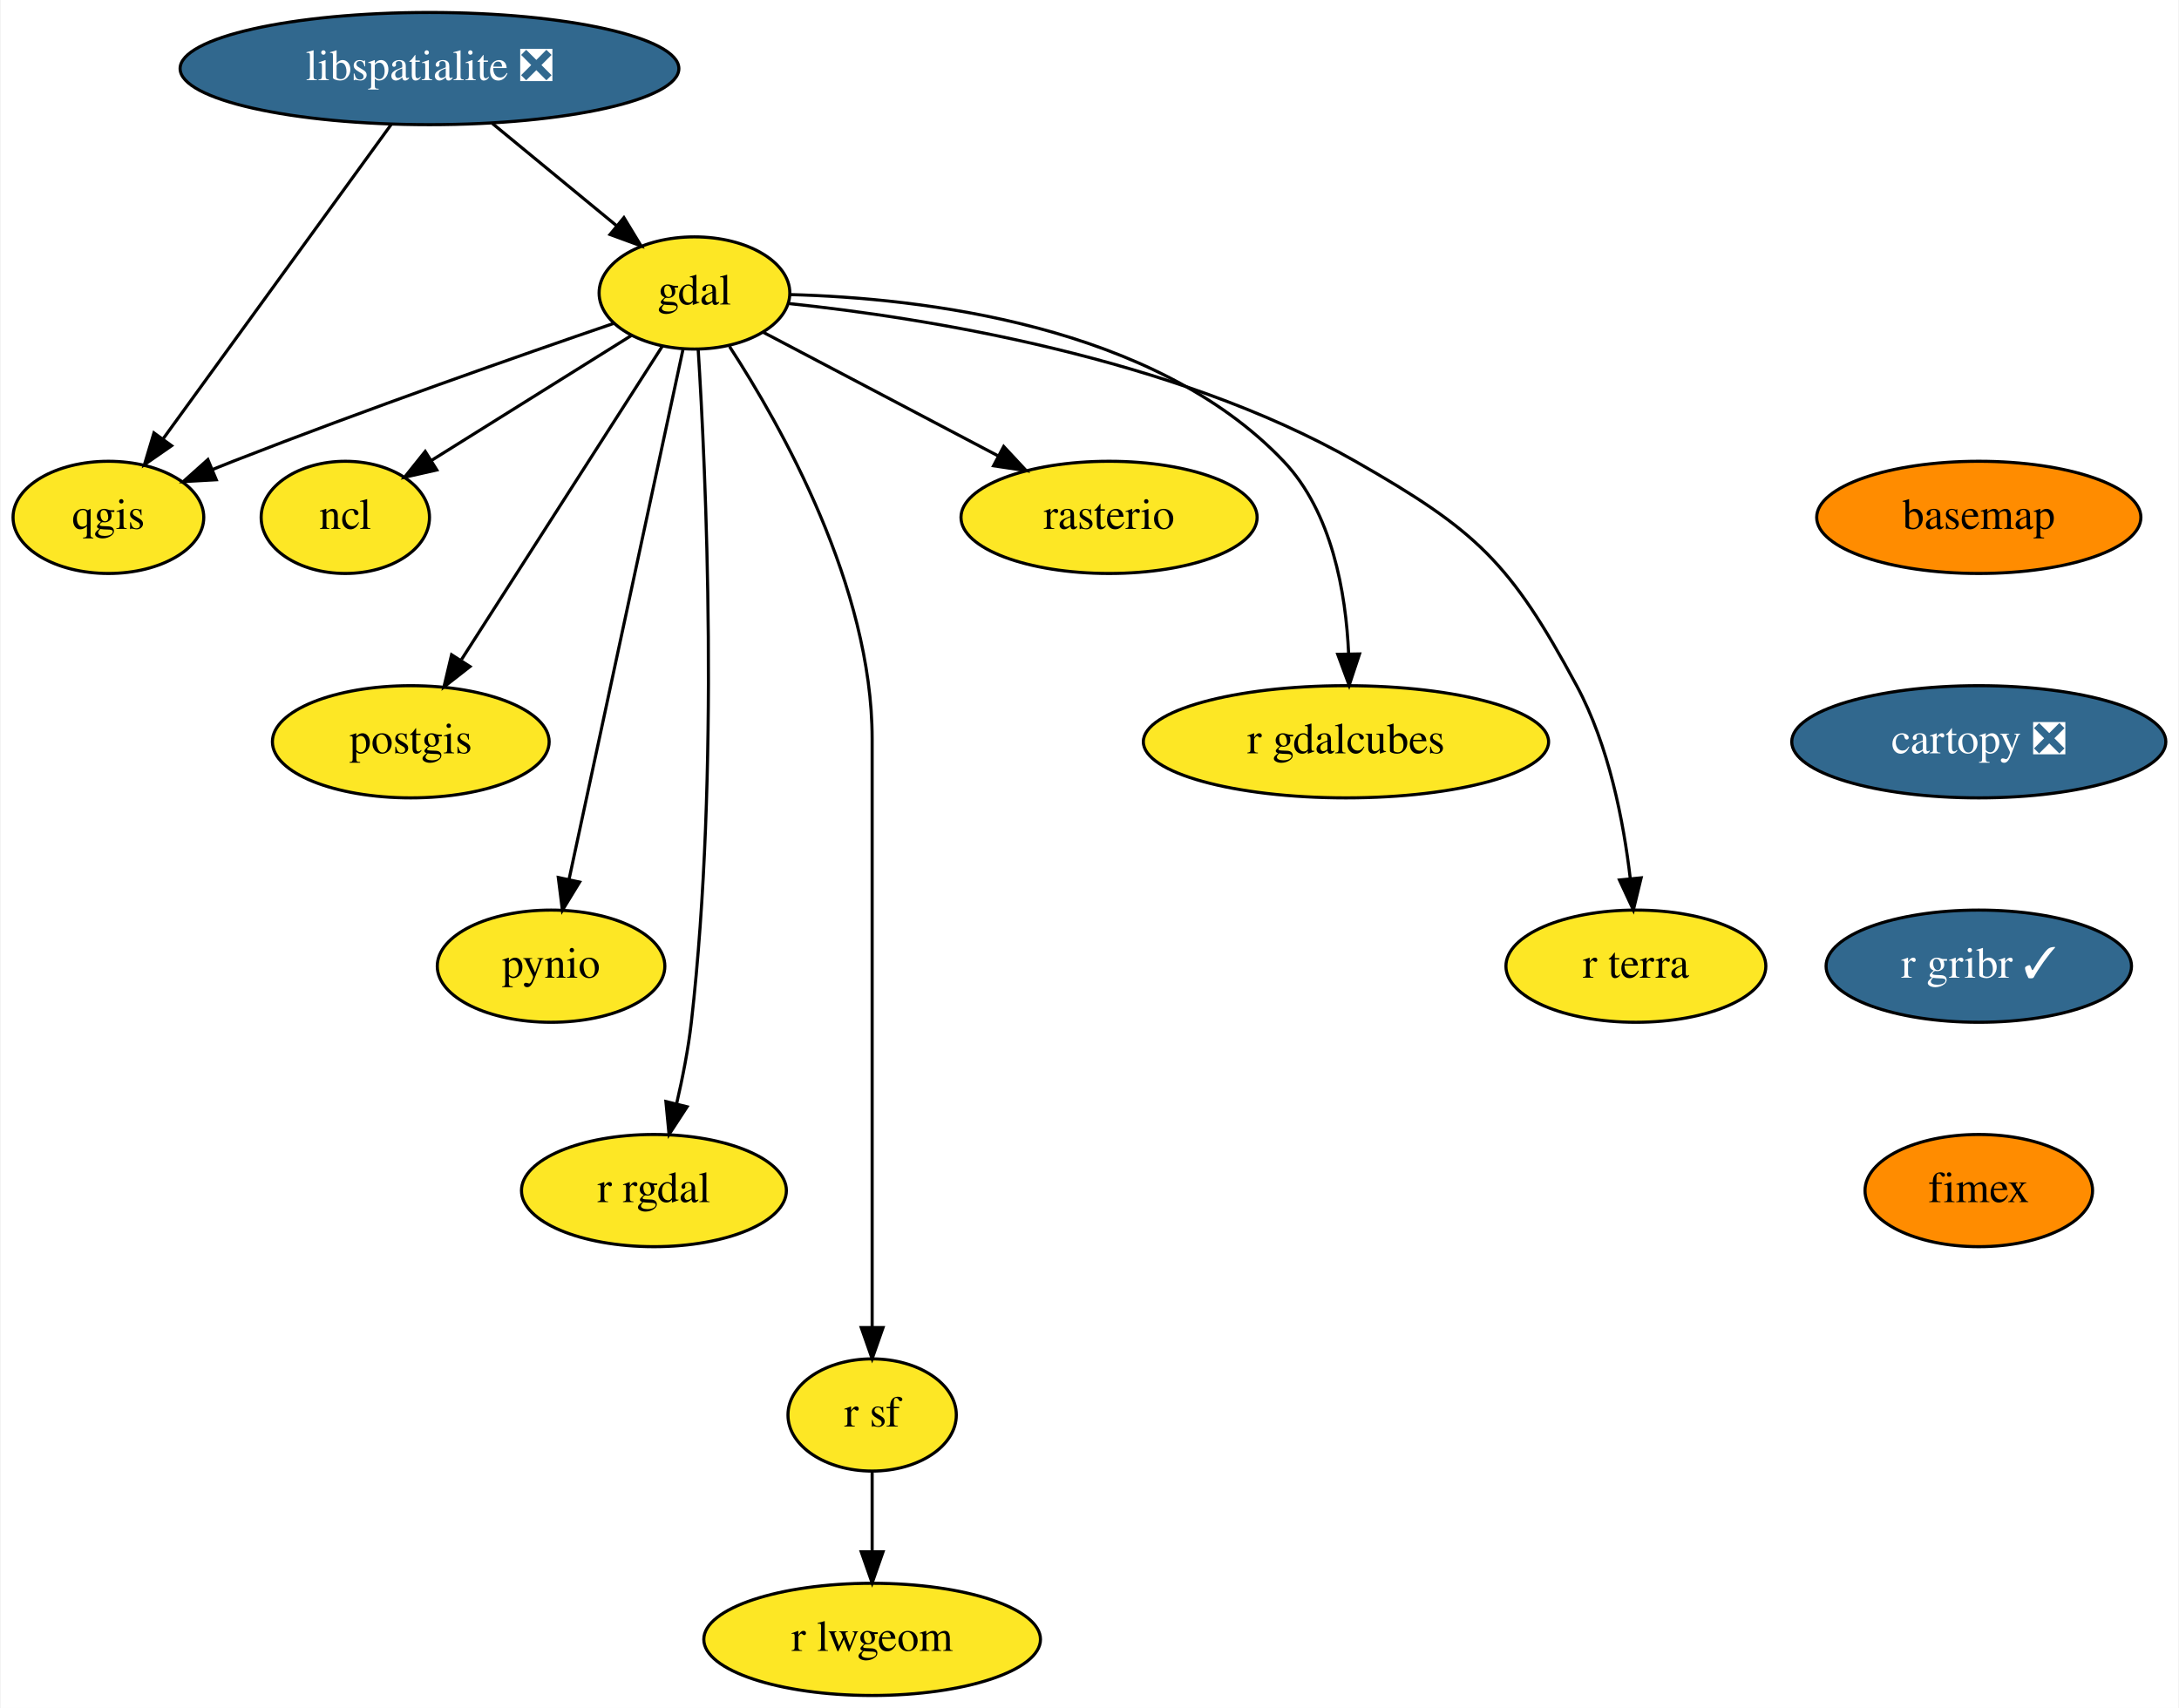
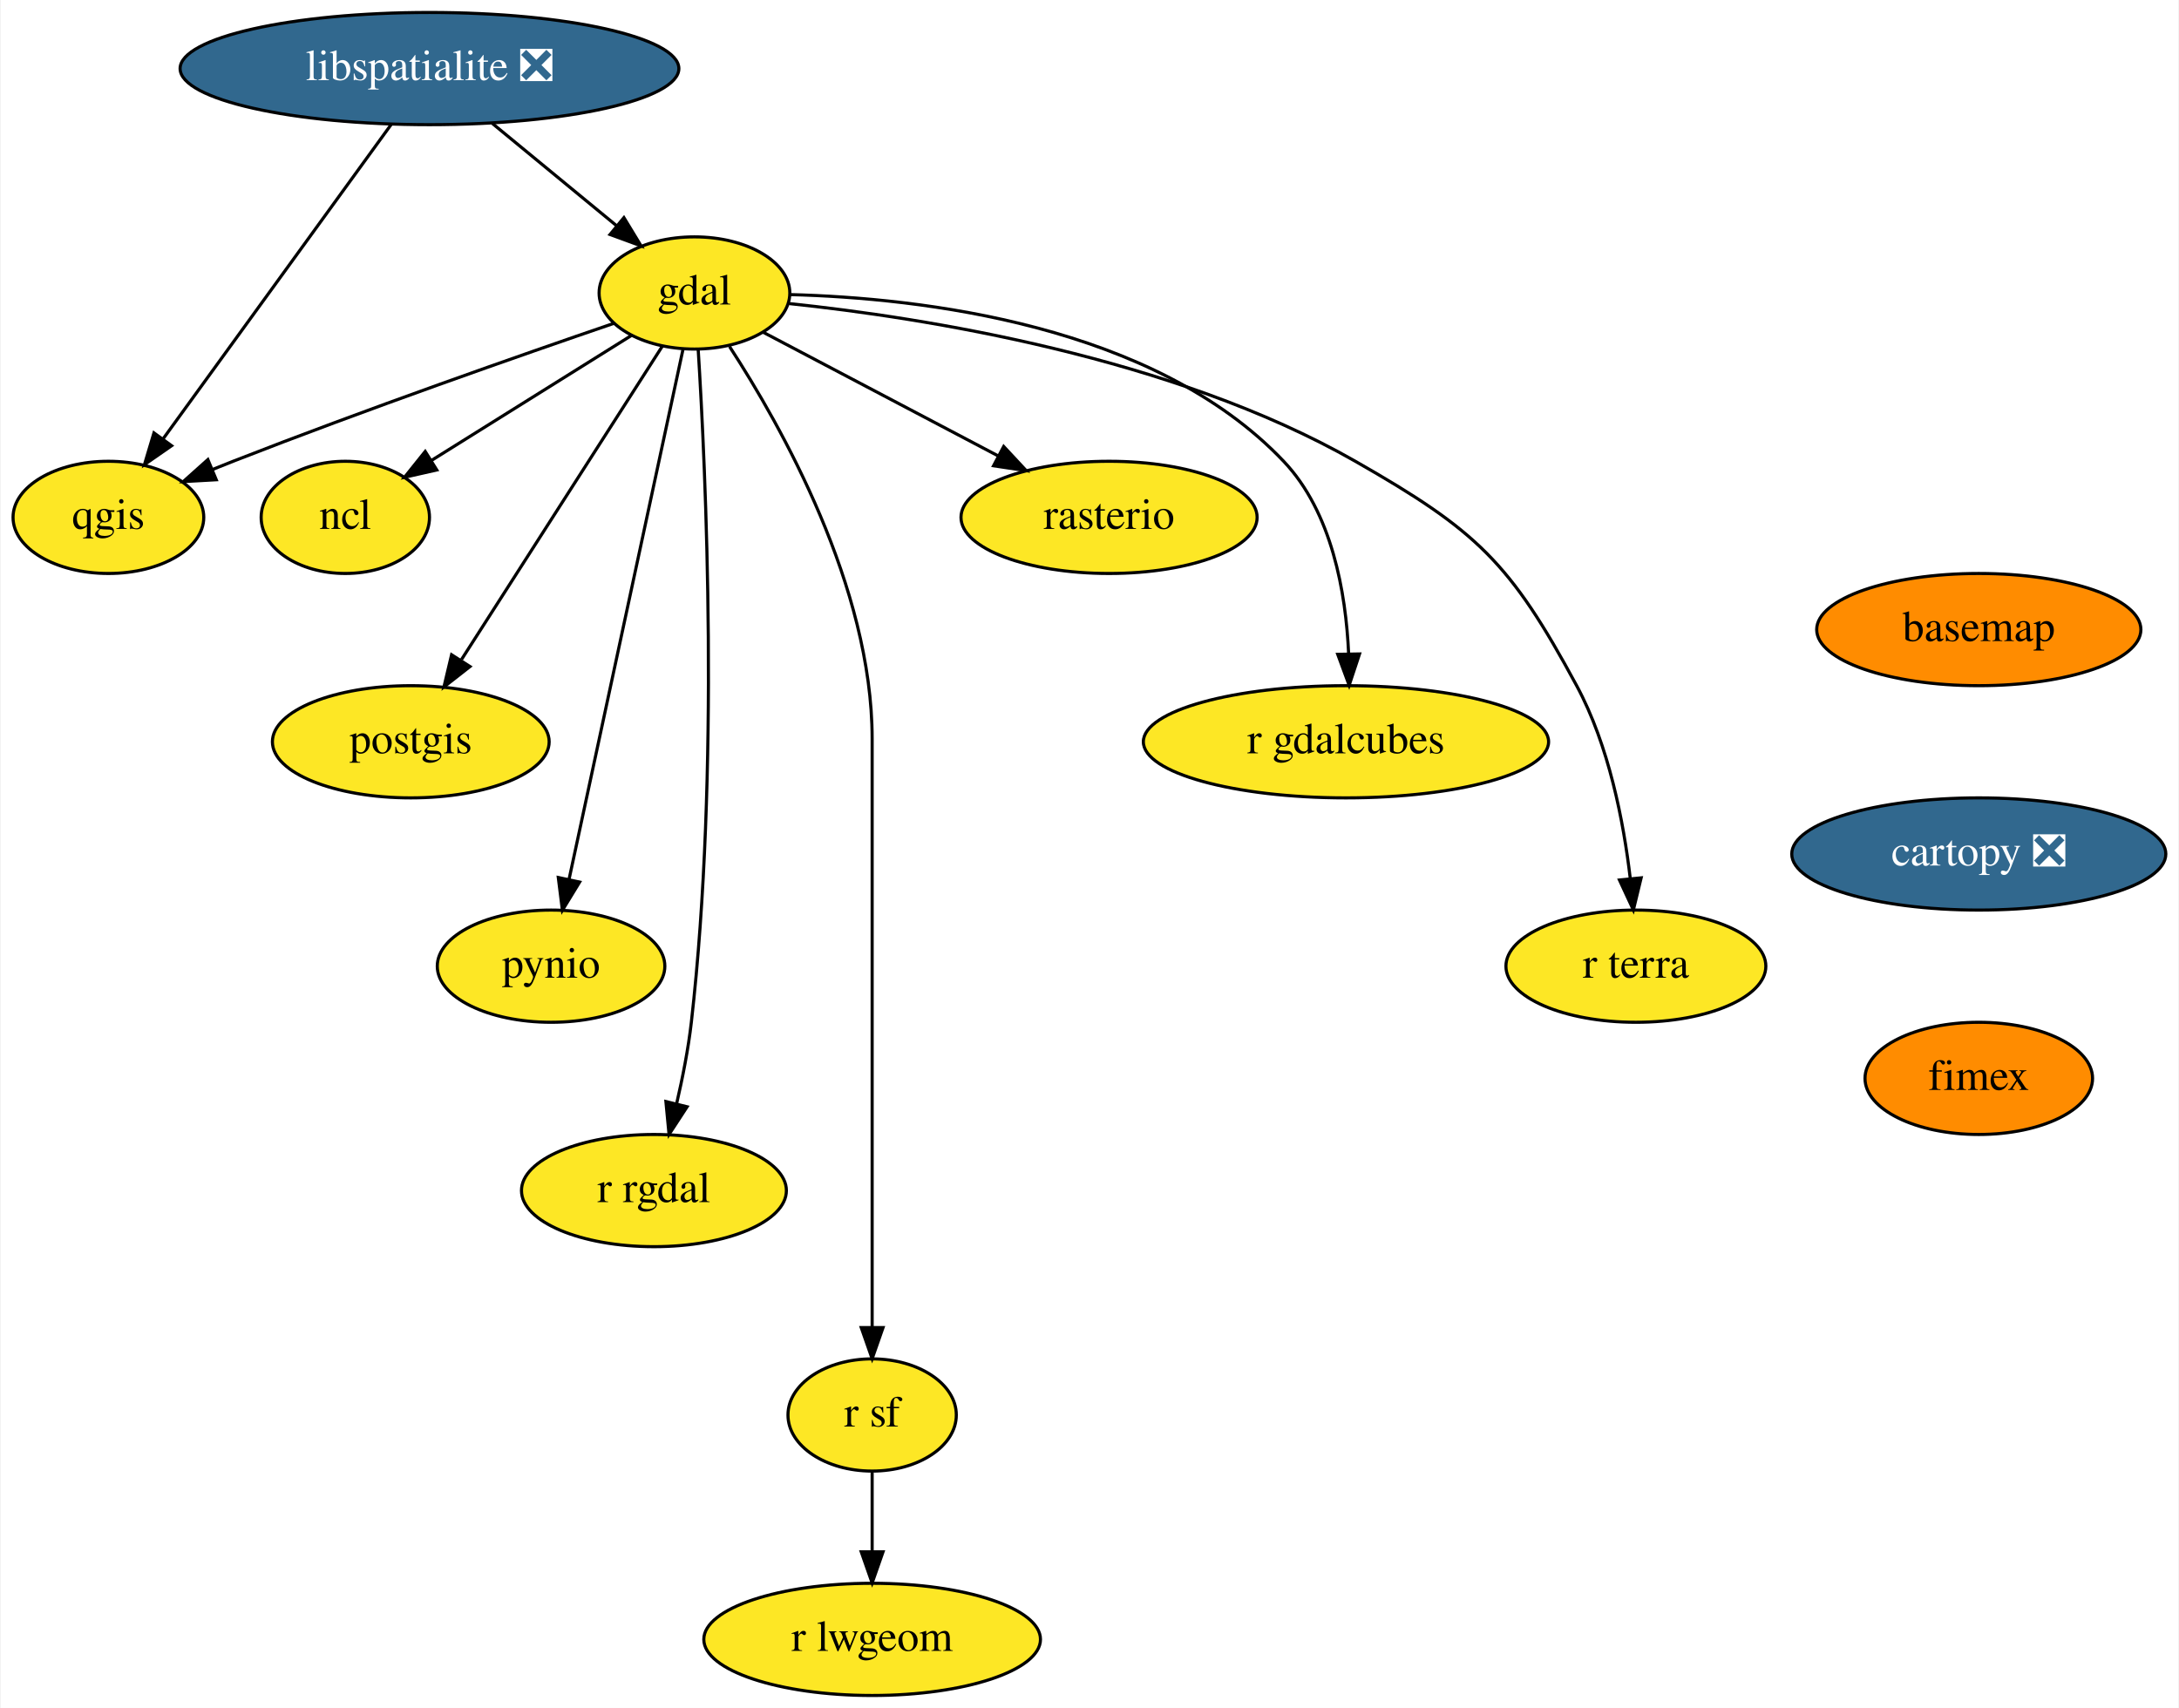
<svg xmlns="http://www.w3.org/2000/svg" xmlns:xlink="http://www.w3.org/1999/xlink" width="699pt" height="548pt" viewBox="0.00 0.00 698.55 548.00">
  <g id="graph0" class="graph" transform="scale(1 1) rotate(0) translate(4 544)">
    <polygon fill="white" stroke="transparent" points="-4,4 -4,-544 694.55,-544 694.55,4 -4,4" />
    <g id="node1" class="node">
      <g id="a_node1">
        <a xlink:href="https://github.com/conda-forge/basemap-feedstock" xlink:title="basemap">
-           <ellipse fill="#ff8c00" stroke="black" cx="630.55" cy="-378" rx="52" ry="18" />
-           <text text-anchor="middle" x="630.55" y="-374.3" font-family="Times,serif" font-size="14.00">basemap</text>
+           <ellipse fill="#ff8c00" stroke="black" cx="630.55" cy="-342" rx="52" ry="18" />
+           <text text-anchor="middle" x="630.55" y="-338.3" font-family="Times,serif" font-size="14.00">basemap</text>
        </a>
      </g>
    </g>
    <g id="node2" class="node">
      <g id="a_node2">
        <a xlink:href="https://github.com/conda-forge/cartopy-feedstock/pull/114" xlink:title="cartopy ❎">
-           <ellipse fill="#31688e" stroke="black" cx="630.55" cy="-306" rx="60" ry="18" />
-           <text text-anchor="middle" x="630.55" y="-302.3" font-family="Times,serif" font-size="14.00" fill="white">cartopy ❎</text>
+           <ellipse fill="#31688e" stroke="black" cx="630.55" cy="-270" rx="60" ry="18" />
+           <text text-anchor="middle" x="630.55" y="-266.3" font-family="Times,serif" font-size="14.00" fill="white">cartopy ❎</text>
        </a>
      </g>
    </g>
    <g id="node3" class="node">
      <g id="a_node3">
-         <a xlink:href="https://github.com/conda-forge/r-gribr-feedstock/pull/17" xlink:title="r gribr ✓">
-           <ellipse fill="#31688e" stroke="black" cx="630.55" cy="-234" rx="48.99" ry="18" />
-           <text text-anchor="middle" x="630.55" y="-230.3" font-family="Times,serif" font-size="14.00" fill="white">r gribr ✓</text>
-         </a>
-       </g>
-     </g>
-     <g id="node16" class="node">
-       <g id="a_node16">
        <a xlink:href="https://github.com/conda-forge/fimex-feedstock" xlink:title="fimex">
-           <ellipse fill="#ff8c00" stroke="black" cx="630.55" cy="-162" rx="36.5" ry="18" />
-           <text text-anchor="middle" x="630.55" y="-158.3" font-family="Times,serif" font-size="14.00">fimex</text>
+           <ellipse fill="#ff8c00" stroke="black" cx="630.55" cy="-198" rx="36.5" ry="18" />
+           <text text-anchor="middle" x="630.55" y="-194.3" font-family="Times,serif" font-size="14.00">fimex</text>
        </a>
      </g>
    </g>
    <g id="node4" class="node">
      <g id="a_node4">
        <a xlink:href="https://github.com/conda-forge/gdal-feedstock" xlink:title="gdal">
          <ellipse fill="#fde725" stroke="black" cx="218.55" cy="-450" rx="30.59" ry="18" />
          <text text-anchor="middle" x="218.55" y="-446.3" font-family="Times,serif" font-size="14.00">gdal</text>
        </a>
      </g>
    </g>
    <g id="node5" class="node">
      <g id="a_node5">
        <a xlink:href="https://github.com/conda-forge/ncl-feedstock" xlink:title="ncl">
          <ellipse fill="#fde725" stroke="black" cx="106.55" cy="-378" rx="27" ry="18" />
          <text text-anchor="middle" x="106.55" y="-374.3" font-family="Times,serif" font-size="14.00">ncl</text>
        </a>
      </g>
    </g>
    <g id="edge3" class="edge">
      <path fill="none" stroke="black" d="M198.26,-436.32C180.33,-425.12 154.02,-408.67 134.17,-396.26" />
      <polygon fill="black" stroke="black" points="135.89,-393.21 125.56,-390.88 132.18,-399.15 135.89,-393.21" />
    </g>
    <g id="node6" class="node">
      <g id="a_node6">
        <a xlink:href="https://github.com/conda-forge/postgis-feedstock" xlink:title="postgis">
          <ellipse fill="#fde725" stroke="black" cx="127.55" cy="-306" rx="44.39" ry="18" />
          <text text-anchor="middle" x="127.55" y="-302.3" font-family="Times,serif" font-size="14.00">postgis</text>
        </a>
      </g>
    </g>
    <g id="edge4" class="edge">
      <path fill="none" stroke="black" d="M208.29,-432.99C192.6,-408.51 162.51,-361.56 143.83,-332.4" />
      <polygon fill="black" stroke="black" points="146.54,-330.14 138.19,-323.61 140.64,-333.92 146.54,-330.14" />
    </g>
    <g id="node7" class="node">
      <g id="a_node7">
        <a xlink:href="https://github.com/conda-forge/pynio-feedstock" xlink:title="pynio">
          <ellipse fill="#fde725" stroke="black" cx="172.55" cy="-234" rx="36.5" ry="18" />
          <text text-anchor="middle" x="172.55" y="-230.3" font-family="Times,serif" font-size="14.00">pynio</text>
        </a>
      </g>
    </g>
    <g id="edge5" class="edge">
      <path fill="none" stroke="black" d="M214.86,-431.85C206.87,-394.66 187.89,-306.37 178.3,-261.77" />
      <polygon fill="black" stroke="black" points="181.71,-260.98 176.19,-251.94 174.87,-262.45 181.71,-260.98" />
    </g>
    <g id="node8" class="node">
      <g id="a_node8">
        <a xlink:href="https://github.com/conda-forge/qgis-feedstock" xlink:title="qgis">
          <ellipse fill="#fde725" stroke="black" cx="30.55" cy="-378" rx="30.59" ry="18" />
          <text text-anchor="middle" x="30.55" y="-374.3" font-family="Times,serif" font-size="14.00">qgis</text>
        </a>
      </g>
    </g>
    <g id="edge6" class="edge">
      <path fill="none" stroke="black" d="M192.71,-440.26C163.04,-430.1 112.99,-412.6 70.55,-396 68.35,-395.14 66.1,-394.24 63.83,-393.32" />
      <polygon fill="black" stroke="black" points="65.15,-390.07 54.57,-389.48 62.46,-396.54 65.15,-390.07" />
    </g>
    <g id="node9" class="node">
      <g id="a_node9">
        <a xlink:href="https://github.com/conda-forge/r-rgdal-feedstock" xlink:title="r rgdal">
          <ellipse fill="#fde725" stroke="black" cx="205.55" cy="-162" rx="42.49" ry="18" />
          <text text-anchor="middle" x="205.55" y="-158.3" font-family="Times,serif" font-size="14.00">r rgdal</text>
        </a>
      </g>
    </g>
    <g id="edge7" class="edge">
      <path fill="none" stroke="black" d="M219.74,-431.97C222.17,-393.38 226.71,-296.38 217.55,-216 216.57,-207.43 214.76,-198.23 212.84,-189.93" />
      <polygon fill="black" stroke="black" points="216.19,-188.89 210.4,-180.02 209.39,-190.57 216.19,-188.89" />
    </g>
    <g id="node10" class="node">
      <g id="a_node10">
        <a xlink:href="https://github.com/conda-forge/r-sf-feedstock" xlink:title="r sf">
          <ellipse fill="#fde725" stroke="black" cx="275.55" cy="-90" rx="27" ry="18" />
          <text text-anchor="middle" x="275.55" y="-86.3" font-family="Times,serif" font-size="14.00">r sf</text>
        </a>
      </g>
    </g>
    <g id="edge8" class="edge">
      <path fill="none" stroke="black" d="M229.81,-432.8C246.42,-407.29 275.55,-355.61 275.55,-307 275.55,-307 275.55,-307 275.55,-233 275.55,-193 275.55,-146.65 275.55,-118.08" />
      <polygon fill="black" stroke="black" points="279.05,-118.05 275.55,-108.05 272.05,-118.05 279.05,-118.05" />
    </g>
    <g id="node11" class="node">
      <g id="a_node11">
        <a xlink:href="https://github.com/conda-forge/rasterio-feedstock" xlink:title="rasterio">
          <ellipse fill="#fde725" stroke="black" cx="351.55" cy="-378" rx="47.5" ry="18" />
          <text text-anchor="middle" x="351.55" y="-374.3" font-family="Times,serif" font-size="14.00">rasterio</text>
        </a>
      </g>
    </g>
    <g id="edge9" class="edge">
      <path fill="none" stroke="black" d="M240.51,-437.44C260.96,-426.68 291.82,-410.44 315.81,-397.81" />
      <polygon fill="black" stroke="black" points="317.75,-400.74 324.97,-392.99 314.49,-394.55 317.75,-400.74" />
    </g>
    <g id="node12" class="node">
      <g id="a_node12">
        <a xlink:href="https://github.com/conda-forge/r-gdalcubes-feedstock" xlink:title="r gdalcubes">
          <ellipse fill="#fde725" stroke="black" cx="427.55" cy="-306" rx="65" ry="18" />
          <text text-anchor="middle" x="427.55" y="-302.3" font-family="Times,serif" font-size="14.00">r gdalcubes</text>
        </a>
      </g>
    </g>
    <g id="edge10" class="edge">
      <path fill="none" stroke="black" d="M249.22,-449.48C291.15,-448.39 365.91,-439.88 407.55,-396 423.09,-379.62 427.52,-353.87 428.4,-334.28" />
      <polygon fill="black" stroke="black" points="431.9,-334.18 428.57,-324.12 424.9,-334.06 431.9,-334.18" />
    </g>
    <g id="node13" class="node">
      <g id="a_node13">
        <a xlink:href="https://github.com/conda-forge/r-terra-feedstock" xlink:title="r terra">
          <ellipse fill="#fde725" stroke="black" cx="520.55" cy="-234" rx="41.69" ry="18" />
          <text text-anchor="middle" x="520.55" y="-230.3" font-family="Times,serif" font-size="14.00">r terra</text>
        </a>
      </g>
    </g>
    <g id="edge11" class="edge">
      <path fill="none" stroke="black" d="M248.9,-446.6C291.87,-442.09 371.73,-429.57 430.55,-396 469.58,-373.72 480.22,-363.56 501.55,-324 511.89,-304.82 516.6,-280.47 518.75,-262.09" />
      <polygon fill="black" stroke="black" points="522.24,-262.34 519.74,-252.04 515.28,-261.65 522.24,-262.34" />
    </g>
    <g id="node14" class="node">
      <g id="a_node14">
        <a xlink:href="https://github.com/conda-forge/r-lwgeom-feedstock" xlink:title="r lwgeom">
          <ellipse fill="#fde725" stroke="black" cx="275.55" cy="-18" rx="54" ry="18" />
          <text text-anchor="middle" x="275.55" y="-14.3" font-family="Times,serif" font-size="14.00">r lwgeom</text>
        </a>
      </g>
    </g>
    <g id="edge12" class="edge">
      <path fill="none" stroke="black" d="M275.55,-71.7C275.55,-63.98 275.55,-54.71 275.55,-46.11" />
      <polygon fill="black" stroke="black" points="279.05,-46.1 275.55,-36.1 272.05,-46.1 279.05,-46.1" />
    </g>
    <g id="node15" class="node">
      <g id="a_node15">
        <a xlink:href="https://github.com/conda-forge/libspatialite-feedstock/pull/71" xlink:title="libspatialite ❎">
          <ellipse fill="#31688e" stroke="black" cx="133.55" cy="-522" rx="80" ry="18" />
          <text text-anchor="middle" x="133.55" y="-518.3" font-family="Times,serif" font-size="14.00" fill="white">libspatialite ❎</text>
        </a>
      </g>
    </g>
    <g id="edge13" class="edge">
      <path fill="none" stroke="black" d="M153.69,-504.41C165.61,-494.59 180.81,-482.08 193.5,-471.63" />
      <polygon fill="black" stroke="black" points="195.92,-474.17 201.42,-465.11 191.47,-468.76 195.92,-474.17" />
    </g>
    <g id="edge14" class="edge">
      <path fill="none" stroke="black" d="M121.33,-504.15C103.17,-479.12 68.97,-431.97 48.13,-403.24" />
      <polygon fill="black" stroke="black" points="50.82,-400.99 42.12,-394.95 45.16,-405.1 50.82,-400.99" />
    </g>
  </g>
</svg>
